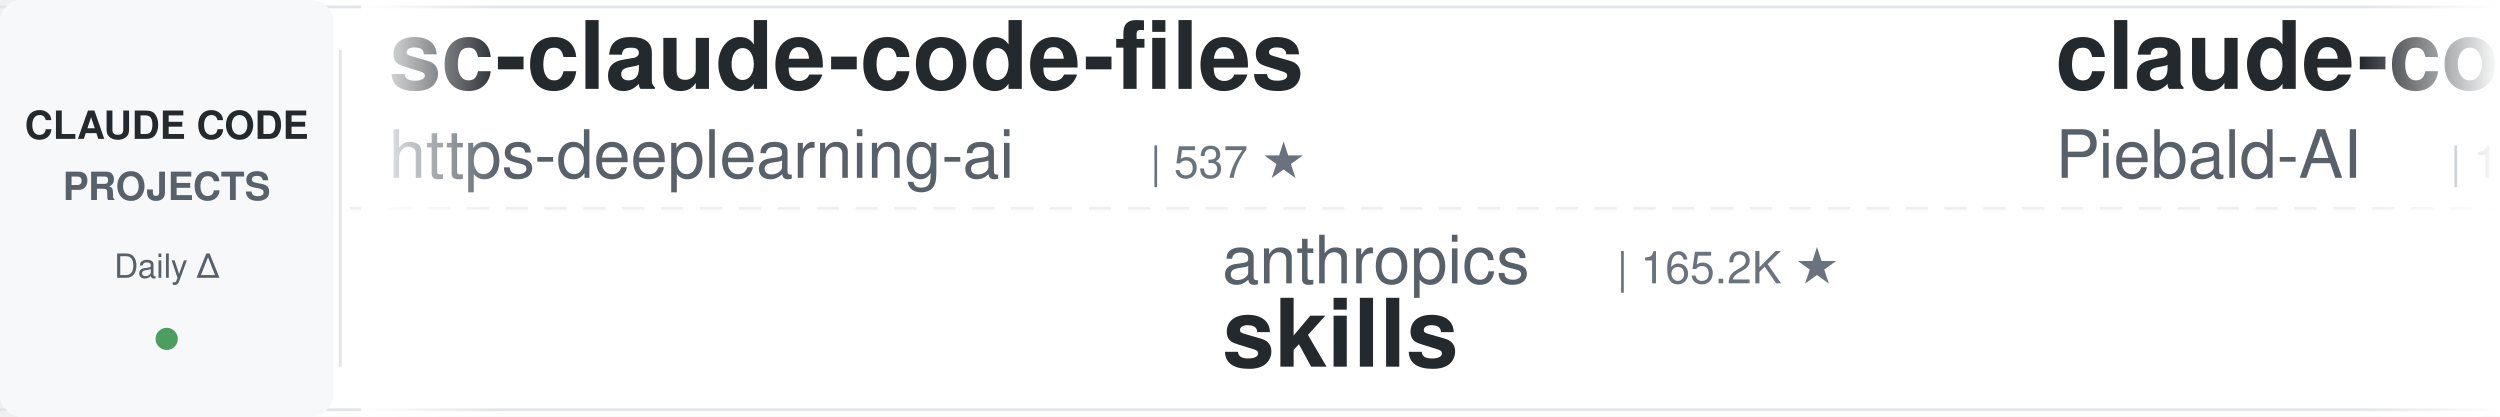
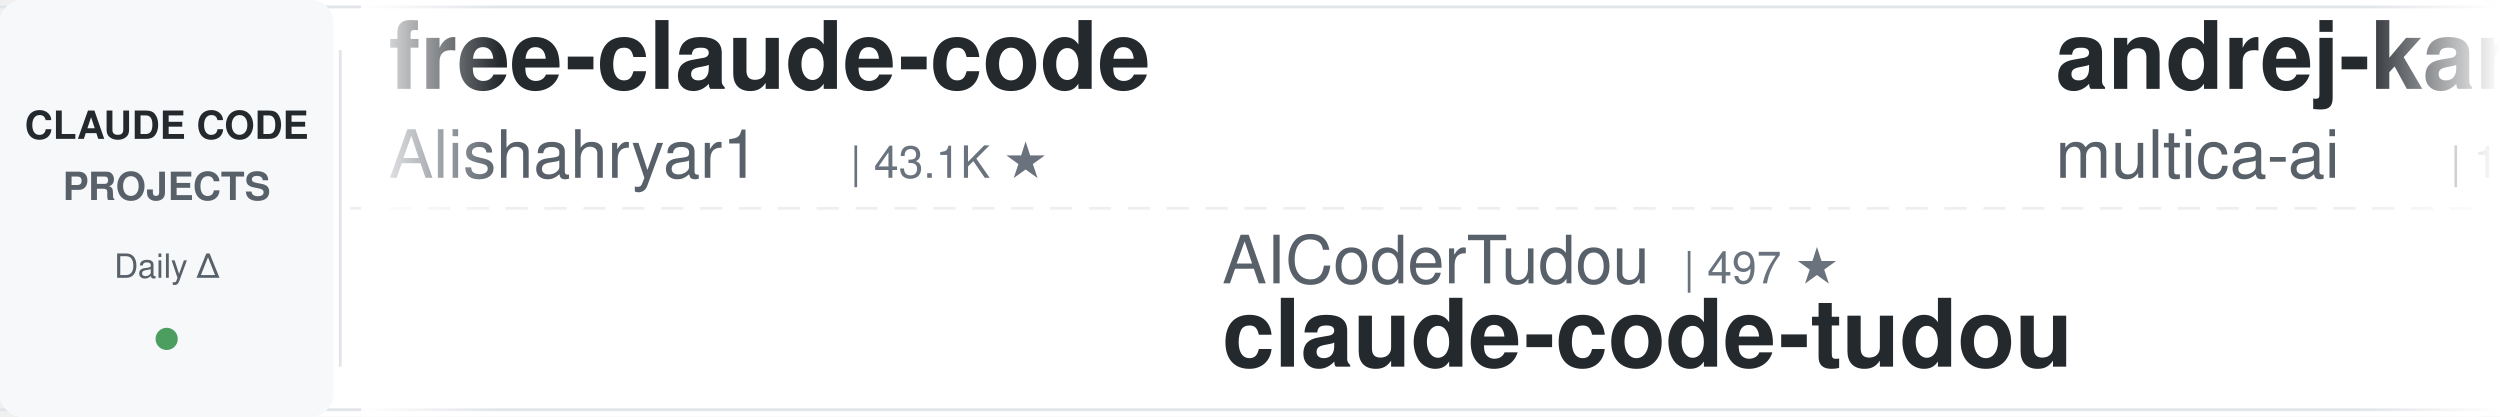
<svg xmlns="http://www.w3.org/2000/svg" width="900" height="150">
  <defs>
    <linearGradient id="leftFade" x1="0%" y1="0%" x2="100%" y2="0%">
      <stop offset="0%" style="stop-color:#ffffff;stop-opacity:1" />
      <stop offset="100%" style="stop-color:#ffffff;stop-opacity:0" />
    </linearGradient>
    <linearGradient id="rightFade" x1="0%" y1="0%" x2="100%" y2="0%">
      <stop offset="0%" style="stop-color:#ffffff;stop-opacity:0" />
      <stop offset="100%" style="stop-color:#ffffff;stop-opacity:1" />
    </linearGradient>
  </defs>
  <rect width="900" height="150" fill="#ffffff" rx="8" />
  <rect x="0" y="2" width="900" height="1" fill="#e1e4e8" />
  <rect x="0" y="147" width="900" height="1" fill="#e1e4e8" />
  <line x1="0" y1="75" x2="900" y2="75" stroke="#e1e4e8" stroke-width="1" stroke-dasharray="8 6" opacity="0.6" />
  <rect x="0" y="0" width="120" height="150" fill="#f6f8fa" rx="8" />
  <text x="60" y="50" font-family="-apple-system, BlinkMacSystemFont, 'Segoe UI', Helvetica, Arial, sans-serif" font-size="14" font-weight="600" fill="#24292e" text-anchor="middle">CLAUDE CODE</text>
  <text x="60" y="72" font-family="-apple-system, BlinkMacSystemFont, 'Segoe UI', Helvetica, Arial, sans-serif" font-size="14" font-weight="600" fill="#586069" text-anchor="middle">PROJECTS</text>
  <text x="60" y="100" font-family="-apple-system, BlinkMacSystemFont, 'Segoe UI', Helvetica, Arial, sans-serif" font-size="12" font-weight="500" fill="#586069" text-anchor="middle">Daily Δ</text>
  <circle cx="60" cy="122" r="4" fill="#22863a" opacity="0.8" />
  <rect x="122" y="18" width="1" height="114" fill="#e1e4e8" />
  <clipPath id="tickerClip">
    <rect x="130" y="0" width="770" height="150" />
  </clipPath>
  <g clip-path="url(#tickerClip)">
    <g id="tickerItems">
      <animateTransform attributeName="transform" attributeType="XML" type="translate" from="0 0" to="-3000 0" dur="54s" repeatCount="indefinite" />
      <g transform="translate(0, 0)">
-         <text x="140" y="32" font-family="-apple-system, BlinkMacSystemFont, 'Segoe UI', Helvetica, Arial, sans-serif" font-size="34" font-weight="600" fill="#24292e">sc-claude-code-files</text>
-         <text x="140" y="64" font-family="-apple-system, BlinkMacSystemFont, 'Segoe UI', Helvetica, Arial, sans-serif" font-size="24" font-weight="400" fill="#586069">https-deeplearning-ai</text>
-         <text x="414" y="64" font-family="-apple-system, BlinkMacSystemFont, 'Segoe UI', Helvetica, Arial, sans-serif" font-size="16" font-weight="500" fill="#6a737d">| 537 ★</text>
+         <text x="140" y="32" font-family="-apple-system, BlinkMacSystemFont, 'Segoe UI', Helvetica, Arial, sans-serif" font-size="34" font-weight="600" fill="#24292e">free-claude-code</text>
+         <text x="140" y="64" font-family="-apple-system, BlinkMacSystemFont, 'Segoe UI', Helvetica, Arial, sans-serif" font-size="24" font-weight="400" fill="#586069">Alishahryar1</text>
+         <text x="306" y="64" font-family="-apple-system, BlinkMacSystemFont, 'Segoe UI', Helvetica, Arial, sans-serif" font-size="16" font-weight="500" fill="#6a737d">| 43.1K ★</text>
      </g>
      <g transform="translate(300, 0)">
-         <text x="140" y="102" font-family="-apple-system, BlinkMacSystemFont, 'Segoe UI', Helvetica, Arial, sans-serif" font-size="24" font-weight="400" fill="#586069">anthropics</text>
-         <text x="282" y="102" font-family="-apple-system, BlinkMacSystemFont, 'Segoe UI', Helvetica, Arial, sans-serif" font-size="16" font-weight="500" fill="#6a737d">| 165.2K ★</text>
-         <text x="140" y="132" font-family="-apple-system, BlinkMacSystemFont, 'Segoe UI', Helvetica, Arial, sans-serif" font-size="34" font-weight="600" fill="#24292e">skills</text>
+         <text x="140" y="102" font-family="-apple-system, BlinkMacSystemFont, 'Segoe UI', Helvetica, Arial, sans-serif" font-size="24" font-weight="400" fill="#586069">AICoderTudou</text>
+         <text x="306" y="102" font-family="-apple-system, BlinkMacSystemFont, 'Segoe UI', Helvetica, Arial, sans-serif" font-size="16" font-weight="500" fill="#6a737d">| 497 ★</text>
+         <text x="140" y="132" font-family="-apple-system, BlinkMacSystemFont, 'Segoe UI', Helvetica, Arial, sans-serif" font-size="34" font-weight="600" fill="#24292e">claude-code-tudou</text>
      </g>
      <g transform="translate(600, 0)">
-         <text x="140" y="32" font-family="-apple-system, BlinkMacSystemFont, 'Segoe UI', Helvetica, Arial, sans-serif" font-size="34" font-weight="600" fill="#24292e">claude-code-system-promp...</text>
-         <text x="140" y="64" font-family="-apple-system, BlinkMacSystemFont, 'Segoe UI', Helvetica, Arial, sans-serif" font-size="24" font-weight="400" fill="#586069">Piebald-AI</text>
-         <text x="282" y="64" font-family="-apple-system, BlinkMacSystemFont, 'Segoe UI', Helvetica, Arial, sans-serif" font-size="16" font-weight="500" fill="#6a737d">| 12.1K ★</text>
+         <text x="140" y="32" font-family="-apple-system, BlinkMacSystemFont, 'Segoe UI', Helvetica, Arial, sans-serif" font-size="34" font-weight="600" fill="#24292e">andrej-karpathy-skills</text>
+         <text x="140" y="64" font-family="-apple-system, BlinkMacSystemFont, 'Segoe UI', Helvetica, Arial, sans-serif" font-size="24" font-weight="400" fill="#586069">multica-ai</text>
+         <text x="282" y="64" font-family="-apple-system, BlinkMacSystemFont, 'Segoe UI', Helvetica, Arial, sans-serif" font-size="16" font-weight="500" fill="#6a737d">| 197.9K ★</text>
      </g>
      <g transform="translate(900, 0)">
-         <text x="140" y="102" font-family="-apple-system, BlinkMacSystemFont, 'Segoe UI', Helvetica, Arial, sans-serif" font-size="24" font-weight="400" fill="#586069">VoltAgent</text>
-         <text x="270" y="102" font-family="-apple-system, BlinkMacSystemFont, 'Segoe UI', Helvetica, Arial, sans-serif" font-size="16" font-weight="500" fill="#6a737d">| 23.9K ★</text>
-         <text x="140" y="132" font-family="-apple-system, BlinkMacSystemFont, 'Segoe UI', Helvetica, Arial, sans-serif" font-size="34" font-weight="600" fill="#24292e">awesome-claude-code-suba...</text>
+         <text x="140" y="102" font-family="-apple-system, BlinkMacSystemFont, 'Segoe UI', Helvetica, Arial, sans-serif" font-size="24" font-weight="400" fill="#586069">ChrisWiles</text>
+         <text x="282" y="102" font-family="-apple-system, BlinkMacSystemFont, 'Segoe UI', Helvetica, Arial, sans-serif" font-size="16" font-weight="500" fill="#6a737d">| 6.0K ★</text>
+         <text x="140" y="132" font-family="-apple-system, BlinkMacSystemFont, 'Segoe UI', Helvetica, Arial, sans-serif" font-size="34" font-weight="600" fill="#24292e">claude-code-showcase</text>
      </g>
      <g transform="translate(1200, 0)">
+         <text x="140" y="32" font-family="-apple-system, BlinkMacSystemFont, 'Segoe UI', Helvetica, Arial, sans-serif" font-size="34" font-weight="600" fill="#24292e">skills</text>
+         <text x="140" y="64" font-family="-apple-system, BlinkMacSystemFont, 'Segoe UI', Helvetica, Arial, sans-serif" font-size="24" font-weight="400" fill="#586069">anthropics</text>
+         <text x="282" y="64" font-family="-apple-system, BlinkMacSystemFont, 'Segoe UI', Helvetica, Arial, sans-serif" font-size="16" font-weight="500" fill="#6a737d">| 165.3K ★</text>
+       </g>
+       <g transform="translate(1500, 0)">
+         <text x="140" y="102" font-family="-apple-system, BlinkMacSystemFont, 'Segoe UI', Helvetica, Arial, sans-serif" font-size="24" font-weight="400" fill="#586069">ponponon</text>
+         <text x="258" y="102" font-family="-apple-system, BlinkMacSystemFont, 'Segoe UI', Helvetica, Arial, sans-serif" font-size="16" font-weight="500" fill="#6a737d">| 2.3K ★</text>
+         <text x="140" y="132" font-family="-apple-system, BlinkMacSystemFont, 'Segoe UI', Helvetica, Arial, sans-serif" font-size="34" font-weight="600" fill="#24292e">claude_code_src</text>
+       </g>
+       <g transform="translate(1800, 0)">
+         <text x="140" y="32" font-family="-apple-system, BlinkMacSystemFont, 'Segoe UI', Helvetica, Arial, sans-serif" font-size="34" font-weight="600" fill="#24292e">learn-claude-code</text>
+         <text x="140" y="64" font-family="-apple-system, BlinkMacSystemFont, 'Segoe UI', Helvetica, Arial, sans-serif" font-size="24" font-weight="400" fill="#586069">shareAI-lab</text>
+         <text x="294" y="64" font-family="-apple-system, BlinkMacSystemFont, 'Segoe UI', Helvetica, Arial, sans-serif" font-size="16" font-weight="500" fill="#6a737d">| 72.8K ★</text>
+       </g>
+       <g transform="translate(2100, 0)">
+         <text x="140" y="102" font-family="-apple-system, BlinkMacSystemFont, 'Segoe UI', Helvetica, Arial, sans-serif" font-size="24" font-weight="400" fill="#586069">Njengah</text>
+         <text x="246" y="102" font-family="-apple-system, BlinkMacSystemFont, 'Segoe UI', Helvetica, Arial, sans-serif" font-size="16" font-weight="500" fill="#6a737d">| 1.9K ★</text>
+         <text x="140" y="132" font-family="-apple-system, BlinkMacSystemFont, 'Segoe UI', Helvetica, Arial, sans-serif" font-size="34" font-weight="600" fill="#24292e">claude-code-cheat-sheet</text>
+       </g>
+       <g transform="translate(2400, 0)">
        <text x="140" y="32" font-family="-apple-system, BlinkMacSystemFont, 'Segoe UI', Helvetica, Arial, sans-serif" font-size="34" font-weight="600" fill="#24292e">Auto-claude-code-researc...</text>
        <text x="140" y="64" font-family="-apple-system, BlinkMacSystemFont, 'Segoe UI', Helvetica, Arial, sans-serif" font-size="24" font-weight="400" fill="#586069">wanshuiyin</text>
        <text x="282" y="64" font-family="-apple-system, BlinkMacSystemFont, 'Segoe UI', Helvetica, Arial, sans-serif" font-size="16" font-weight="500" fill="#6a737d">| 14.0K ★</text>
      </g>
-       <g transform="translate(1500, 0)">
-         <text x="140" y="102" font-family="-apple-system, BlinkMacSystemFont, 'Segoe UI', Helvetica, Arial, sans-serif" font-size="24" font-weight="400" fill="#586069">disler</text>
-         <text x="234" y="102" font-family="-apple-system, BlinkMacSystemFont, 'Segoe UI', Helvetica, Arial, sans-serif" font-size="16" font-weight="500" fill="#6a737d">| 3.9K ★</text>
-         <text x="140" y="132" font-family="-apple-system, BlinkMacSystemFont, 'Segoe UI', Helvetica, Arial, sans-serif" font-size="34" font-weight="600" fill="#24292e">claude-code-hooks-master...</text>
-       </g>
-       <g transform="translate(1800, 0)">
-         <text x="140" y="32" font-family="-apple-system, BlinkMacSystemFont, 'Segoe UI', Helvetica, Arial, sans-serif" font-size="34" font-weight="600" fill="#24292e">claude-code-source</text>
-         <text x="140" y="64" font-family="-apple-system, BlinkMacSystemFont, 'Segoe UI', Helvetica, Arial, sans-serif" font-size="24" font-weight="400" fill="#586069">AprilNEA</text>
-         <text x="258" y="64" font-family="-apple-system, BlinkMacSystemFont, 'Segoe UI', Helvetica, Arial, sans-serif" font-size="16" font-weight="500" fill="#6a737d">| 392 ★</text>
-       </g>
-       <g transform="translate(2100, 0)">
-         <text x="140" y="102" font-family="-apple-system, BlinkMacSystemFont, 'Segoe UI', Helvetica, Arial, sans-serif" font-size="24" font-weight="400" fill="#586069">kodu-ai</text>
-         <text x="246" y="102" font-family="-apple-system, BlinkMacSystemFont, 'Segoe UI', Helvetica, Arial, sans-serif" font-size="16" font-weight="500" fill="#6a737d">| 5.3K ★</text>
-         <text x="140" y="132" font-family="-apple-system, BlinkMacSystemFont, 'Segoe UI', Helvetica, Arial, sans-serif" font-size="34" font-weight="600" fill="#24292e">claude-coder</text>
-       </g>
-       <g transform="translate(2400, 0)">
-         <text x="140" y="32" font-family="-apple-system, BlinkMacSystemFont, 'Segoe UI', Helvetica, Arial, sans-serif" font-size="34" font-weight="600" fill="#24292e">Open-ClaudeCode</text>
-         <text x="140" y="64" font-family="-apple-system, BlinkMacSystemFont, 'Segoe UI', Helvetica, Arial, sans-serif" font-size="24" font-weight="400" fill="#586069">LING71671</text>
-         <text x="270" y="64" font-family="-apple-system, BlinkMacSystemFont, 'Segoe UI', Helvetica, Arial, sans-serif" font-size="16" font-weight="500" fill="#6a737d">| 930 ★</text>
-       </g>
      <g transform="translate(2700, 0)">
-         <text x="140" y="102" font-family="-apple-system, BlinkMacSystemFont, 'Segoe UI', Helvetica, Arial, sans-serif" font-size="24" font-weight="400" fill="#586069">OneRedOak</text>
-         <text x="270" y="102" font-family="-apple-system, BlinkMacSystemFont, 'Segoe UI', Helvetica, Arial, sans-serif" font-size="16" font-weight="500" fill="#6a737d">| 3.9K ★</text>
-         <text x="140" y="132" font-family="-apple-system, BlinkMacSystemFont, 'Segoe UI', Helvetica, Arial, sans-serif" font-size="34" font-weight="600" fill="#24292e">claude-code-workflows</text>
+         <text x="140" y="102" font-family="-apple-system, BlinkMacSystemFont, 'Segoe UI', Helvetica, Arial, sans-serif" font-size="24" font-weight="400" fill="#586069">asgeirtj</text>
+         <text x="258" y="102" font-family="-apple-system, BlinkMacSystemFont, 'Segoe UI', Helvetica, Arial, sans-serif" font-size="16" font-weight="500" fill="#6a737d">| 61.5K ★</text>
+         <text x="140" y="132" font-family="-apple-system, BlinkMacSystemFont, 'Segoe UI', Helvetica, Arial, sans-serif" font-size="34" font-weight="600" fill="#24292e">system_prompts_leaks</text>
      </g>
      <g transform="translate(3000, 0)">
-         <text x="140" y="32" font-family="-apple-system, BlinkMacSystemFont, 'Segoe UI', Helvetica, Arial, sans-serif" font-size="34" font-weight="600" fill="#24292e">sc-claude-code-files</text>
-         <text x="140" y="64" font-family="-apple-system, BlinkMacSystemFont, 'Segoe UI', Helvetica, Arial, sans-serif" font-size="24" font-weight="400" fill="#586069">https-deeplearning-ai</text>
-         <text x="414" y="64" font-family="-apple-system, BlinkMacSystemFont, 'Segoe UI', Helvetica, Arial, sans-serif" font-size="16" font-weight="500" fill="#6a737d">| 537 ★</text>
+         <text x="140" y="32" font-family="-apple-system, BlinkMacSystemFont, 'Segoe UI', Helvetica, Arial, sans-serif" font-size="34" font-weight="600" fill="#24292e">free-claude-code</text>
+         <text x="140" y="64" font-family="-apple-system, BlinkMacSystemFont, 'Segoe UI', Helvetica, Arial, sans-serif" font-size="24" font-weight="400" fill="#586069">Alishahryar1</text>
+         <text x="306" y="64" font-family="-apple-system, BlinkMacSystemFont, 'Segoe UI', Helvetica, Arial, sans-serif" font-size="16" font-weight="500" fill="#6a737d">| 43.1K ★</text>
      </g>
      <g transform="translate(3300, 0)">
-         <text x="140" y="102" font-family="-apple-system, BlinkMacSystemFont, 'Segoe UI', Helvetica, Arial, sans-serif" font-size="24" font-weight="400" fill="#586069">anthropics</text>
-         <text x="282" y="102" font-family="-apple-system, BlinkMacSystemFont, 'Segoe UI', Helvetica, Arial, sans-serif" font-size="16" font-weight="500" fill="#6a737d">| 165.2K ★</text>
-         <text x="140" y="132" font-family="-apple-system, BlinkMacSystemFont, 'Segoe UI', Helvetica, Arial, sans-serif" font-size="34" font-weight="600" fill="#24292e">skills</text>
+         <text x="140" y="102" font-family="-apple-system, BlinkMacSystemFont, 'Segoe UI', Helvetica, Arial, sans-serif" font-size="24" font-weight="400" fill="#586069">AICoderTudou</text>
+         <text x="306" y="102" font-family="-apple-system, BlinkMacSystemFont, 'Segoe UI', Helvetica, Arial, sans-serif" font-size="16" font-weight="500" fill="#6a737d">| 497 ★</text>
+         <text x="140" y="132" font-family="-apple-system, BlinkMacSystemFont, 'Segoe UI', Helvetica, Arial, sans-serif" font-size="34" font-weight="600" fill="#24292e">claude-code-tudou</text>
      </g>
      <g transform="translate(3600, 0)">
-         <text x="140" y="32" font-family="-apple-system, BlinkMacSystemFont, 'Segoe UI', Helvetica, Arial, sans-serif" font-size="34" font-weight="600" fill="#24292e">claude-code-system-promp...</text>
-         <text x="140" y="64" font-family="-apple-system, BlinkMacSystemFont, 'Segoe UI', Helvetica, Arial, sans-serif" font-size="24" font-weight="400" fill="#586069">Piebald-AI</text>
-         <text x="282" y="64" font-family="-apple-system, BlinkMacSystemFont, 'Segoe UI', Helvetica, Arial, sans-serif" font-size="16" font-weight="500" fill="#6a737d">| 12.1K ★</text>
+         <text x="140" y="32" font-family="-apple-system, BlinkMacSystemFont, 'Segoe UI', Helvetica, Arial, sans-serif" font-size="34" font-weight="600" fill="#24292e">andrej-karpathy-skills</text>
+         <text x="140" y="64" font-family="-apple-system, BlinkMacSystemFont, 'Segoe UI', Helvetica, Arial, sans-serif" font-size="24" font-weight="400" fill="#586069">multica-ai</text>
+         <text x="282" y="64" font-family="-apple-system, BlinkMacSystemFont, 'Segoe UI', Helvetica, Arial, sans-serif" font-size="16" font-weight="500" fill="#6a737d">| 197.9K ★</text>
      </g>
      <g transform="translate(3900, 0)">
-         <text x="140" y="102" font-family="-apple-system, BlinkMacSystemFont, 'Segoe UI', Helvetica, Arial, sans-serif" font-size="24" font-weight="400" fill="#586069">VoltAgent</text>
-         <text x="270" y="102" font-family="-apple-system, BlinkMacSystemFont, 'Segoe UI', Helvetica, Arial, sans-serif" font-size="16" font-weight="500" fill="#6a737d">| 23.9K ★</text>
-         <text x="140" y="132" font-family="-apple-system, BlinkMacSystemFont, 'Segoe UI', Helvetica, Arial, sans-serif" font-size="34" font-weight="600" fill="#24292e">awesome-claude-code-suba...</text>
+         <text x="140" y="102" font-family="-apple-system, BlinkMacSystemFont, 'Segoe UI', Helvetica, Arial, sans-serif" font-size="24" font-weight="400" fill="#586069">ChrisWiles</text>
+         <text x="282" y="102" font-family="-apple-system, BlinkMacSystemFont, 'Segoe UI', Helvetica, Arial, sans-serif" font-size="16" font-weight="500" fill="#6a737d">| 6.0K ★</text>
+         <text x="140" y="132" font-family="-apple-system, BlinkMacSystemFont, 'Segoe UI', Helvetica, Arial, sans-serif" font-size="34" font-weight="600" fill="#24292e">claude-code-showcase</text>
      </g>
    </g>
  </g>
  <rect x="130" y="0" width="50" height="150" fill="url(#leftFade)" />
  <rect x="850" y="0" width="50" height="150" fill="url(#rightFade)" />
</svg>
